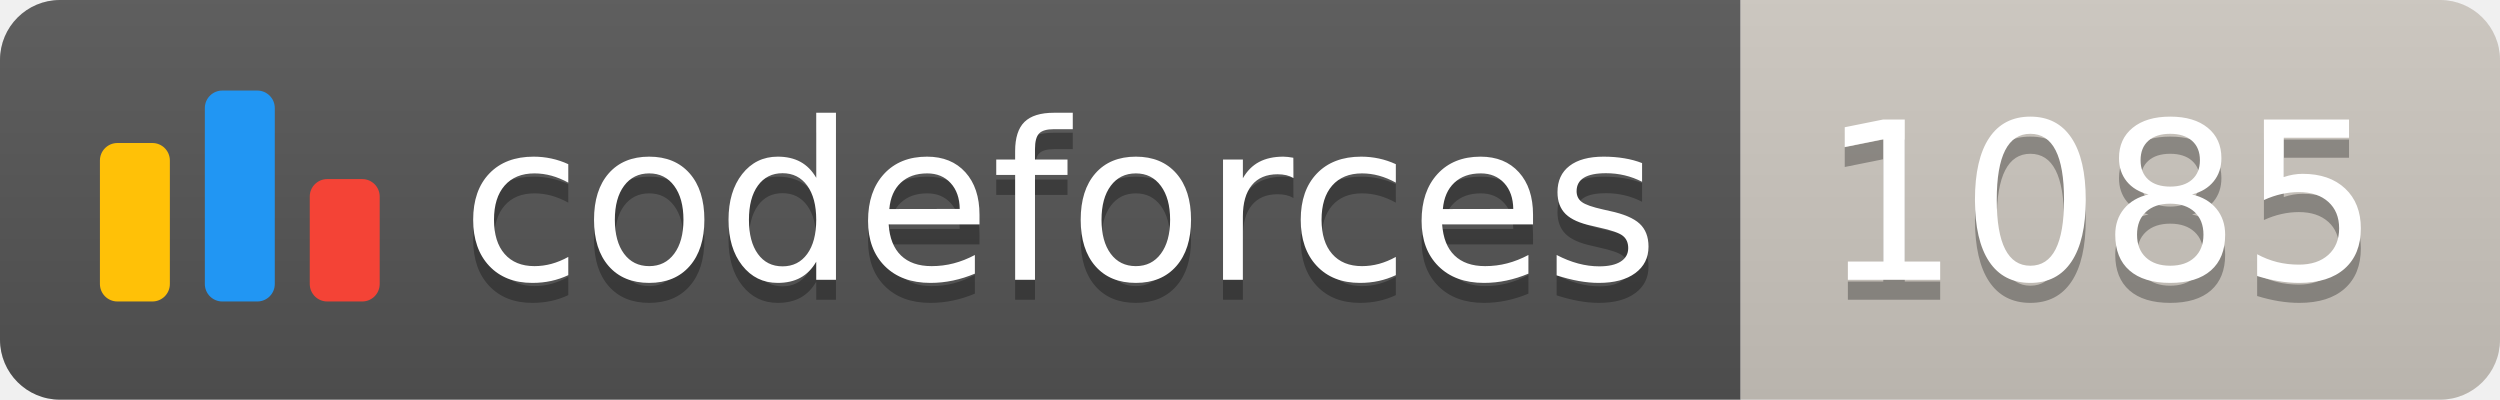
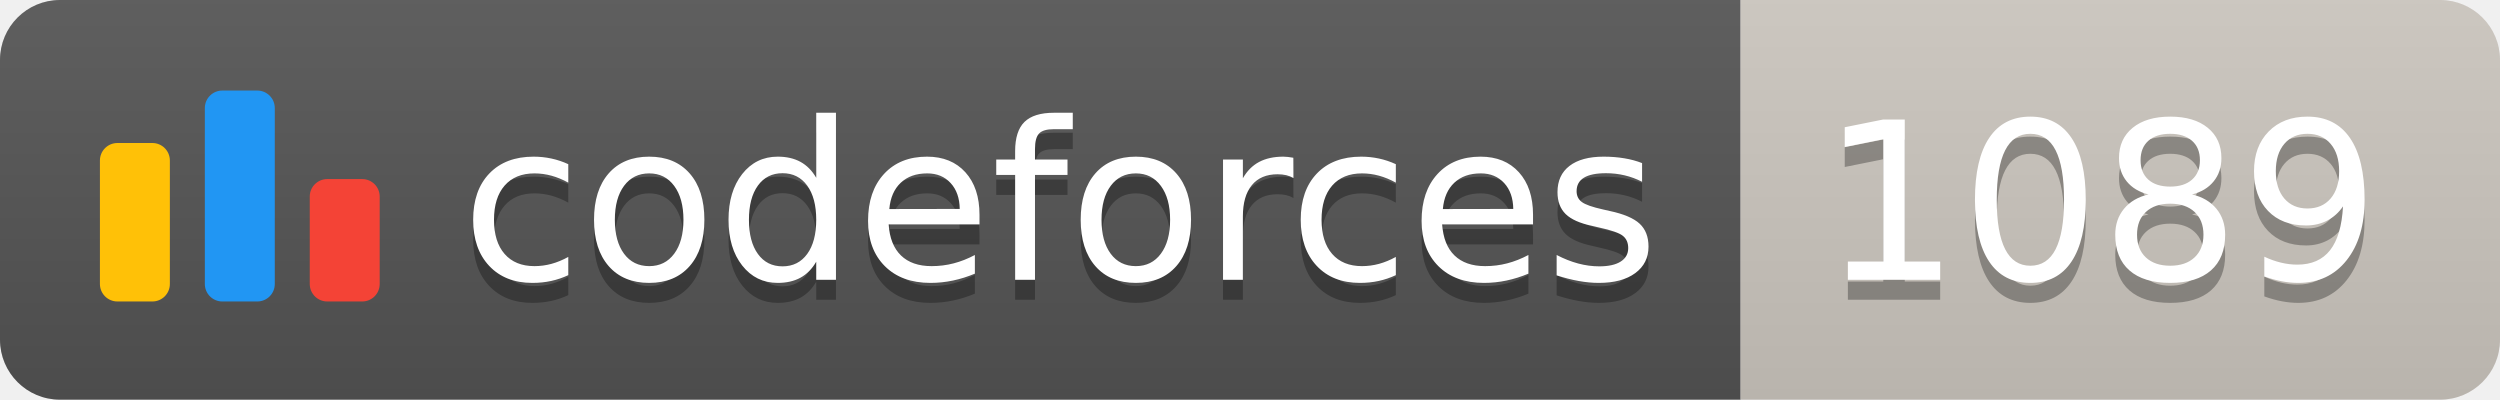
<svg xmlns="http://www.w3.org/2000/svg" width="125.1" height="20">
  <linearGradient id="smooth" x2="0" y2="100%">
    <stop offset="0" stop-color="#bbb" stop-opacity=".1" />
    <stop offset="1" stop-opacity=".1" />
  </linearGradient>
  <clipPath id="round">
    <rect width="125.1" height="20" rx="3" fill="#fff" />
  </clipPath>
  <g clip-path="url(#round)">
    <rect width="87.1" height="20" fill="#555" />
    <rect x="87.1" width="38.0" height="20" fill="#cec8c1" />
    <rect width="125.1" height="20" fill="url(#smooth)" />
  </g>
  <g fill="#fff" text-anchor="middle" font-family="DejaVu Sans,Verdana,Geneva,sans-serif" font-size="110">
    <svg x="5" y="3" class="logo" width="14" height="14" viewBox="0 0 32 25" fill="none">
      <rect y="6" width="8" height="18.125" rx="2" fill="#FFC107" />
      <rect x="24" y="10.125" width="8" height="14" rx="2" fill="#F44336" />
      <rect x="12" width="8" height="24.125" rx="2" fill="#2196F3" />
    </svg>
    <text x="530.5" y="150" fill="#010101" fill-opacity=".3" transform="scale(0.1)" textLength="601.0" lengthAdjust="spacing">codeforces
        </text>
    <text x="530.5" y="140" transform="scale(0.1)" textLength="601.0" lengthAdjust="spacing">codeforces</text>
-     <text x="1051.0" y="150" fill="#010101" fill-opacity=".3" transform="scale(0.1)" textLength="280.0" lengthAdjust="spacing">1085
+     <text x="1051.0" y="150" fill="#010101" fill-opacity=".3" transform="scale(0.1)" textLength="280.0" lengthAdjust="spacing">1089
        </text>
-     <text x="1051.0" y="140" transform="scale(0.1)" textLength="280.0" lengthAdjust="spacing">1085</text>
+     <text x="1051.0" y="140" transform="scale(0.1)" textLength="280.0" lengthAdjust="spacing">1089</text>
  </g>
</svg>
